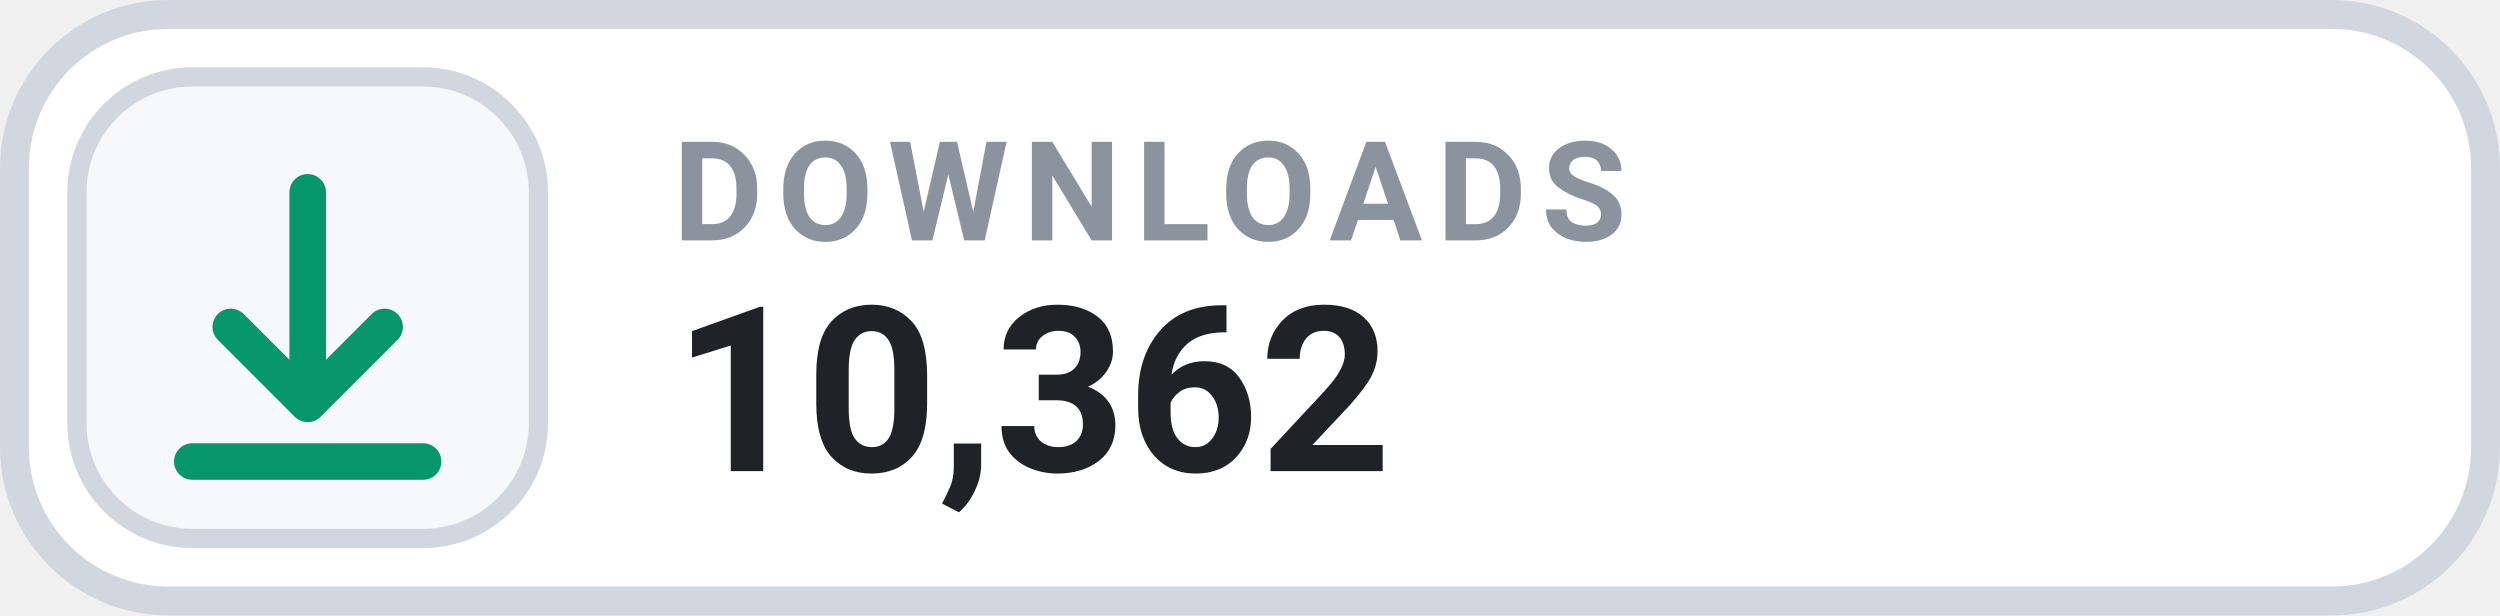
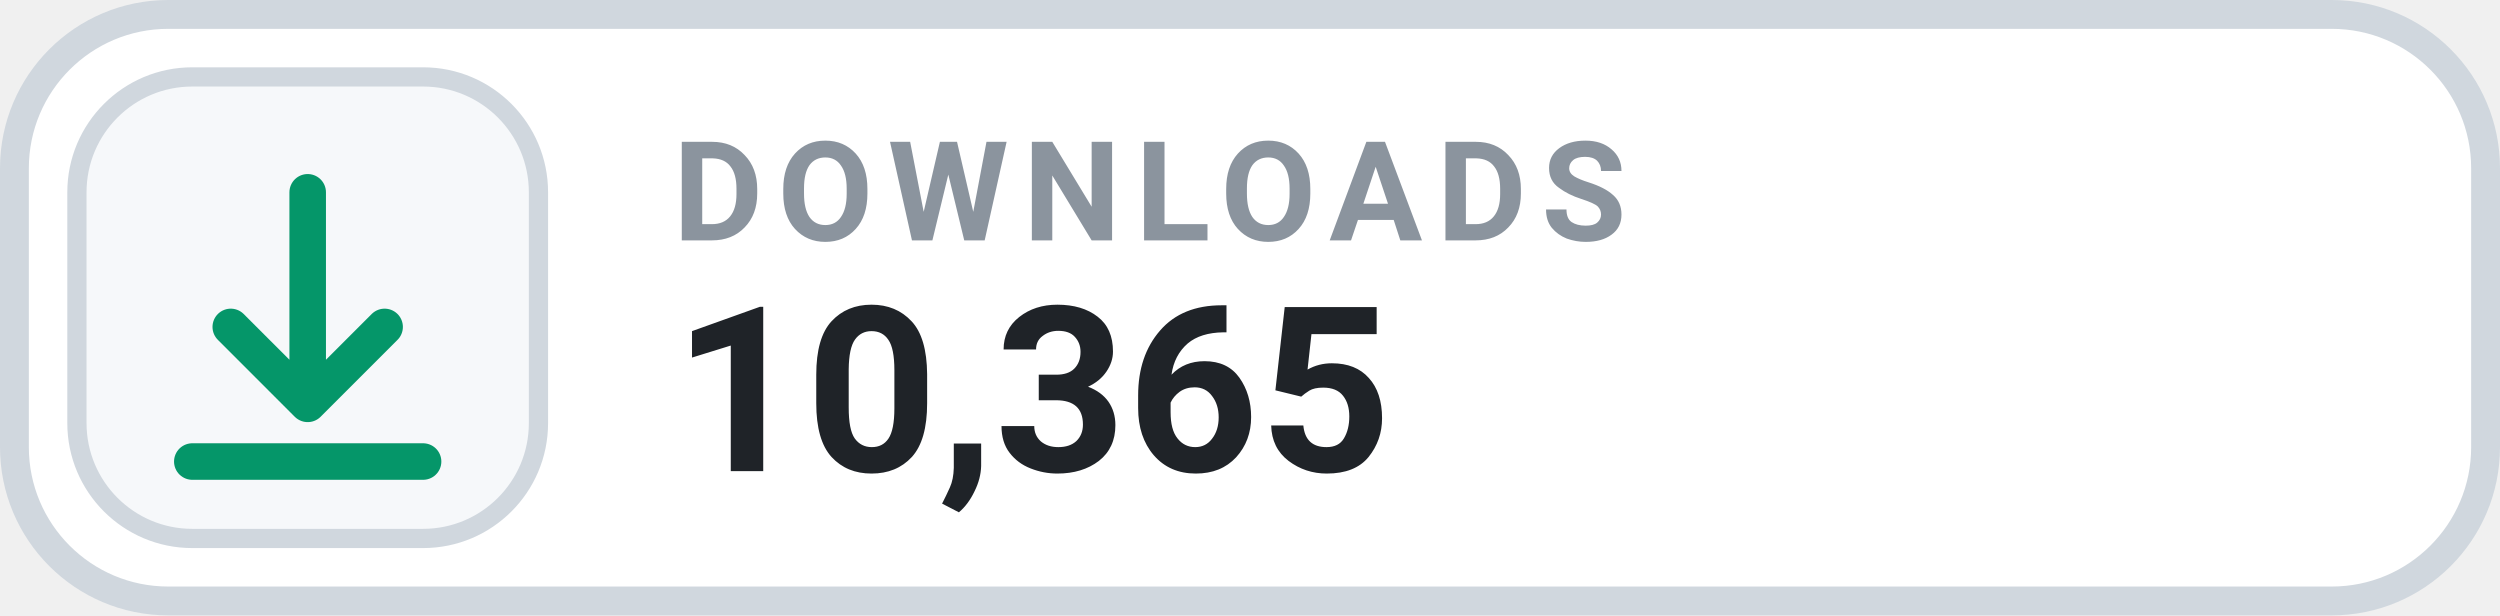
- <svg xmlns="http://www.w3.org/2000/svg" width="130" height="32" viewBox="0 0 130 32" role="img" aria-label="DOWNLOADS 10,362">
+ <svg xmlns="http://www.w3.org/2000/svg" width="130" height="32" viewBox="0 0 130 32" role="img" aria-label="DOWNLOADS 10,365">
  <rect x=".75" y=".75" width="128.5" height="30.5" rx="8" fill="#FFFFFF" stroke="#D0D7DE" stroke-width="1.5" />
  <rect x="4" y="4" width="24" height="24" rx="6" fill="#F6F8FA" stroke="#D0D7DE" stroke-width="1" />
  <g transform="translate(16 16)" style="color:#059669;">
    <path d="M0 -6 v11 m0 0 l4 -4 m-4 4 l-4 -4 M-6 8 h12" fill="none" stroke="currentColor" stroke-width="1.9" stroke-linecap="round" stroke-linejoin="round" />
  </g>
  <text x="35" y="12.5" fill="#8B949E" font-family="-apple-system,BlinkMacSystemFont,'Segoe UI',Roboto,Helvetica,Arial,sans-serif" font-size="7.2" font-weight="700" letter-spacing=".75">DOWNLOADS</text>
-   <text x="35" y="24.5" fill="#1F2328" font-family="-apple-system,BlinkMacSystemFont,'Segoe UI',Roboto,Helvetica,Arial,sans-serif" font-size="12" font-weight="700">10,362</text>
+   <text x="35" y="24.5" fill="#1F2328" font-family="-apple-system,BlinkMacSystemFont,'Segoe UI',Roboto,Helvetica,Arial,sans-serif" font-size="12" font-weight="700">10,365</text>
</svg>
